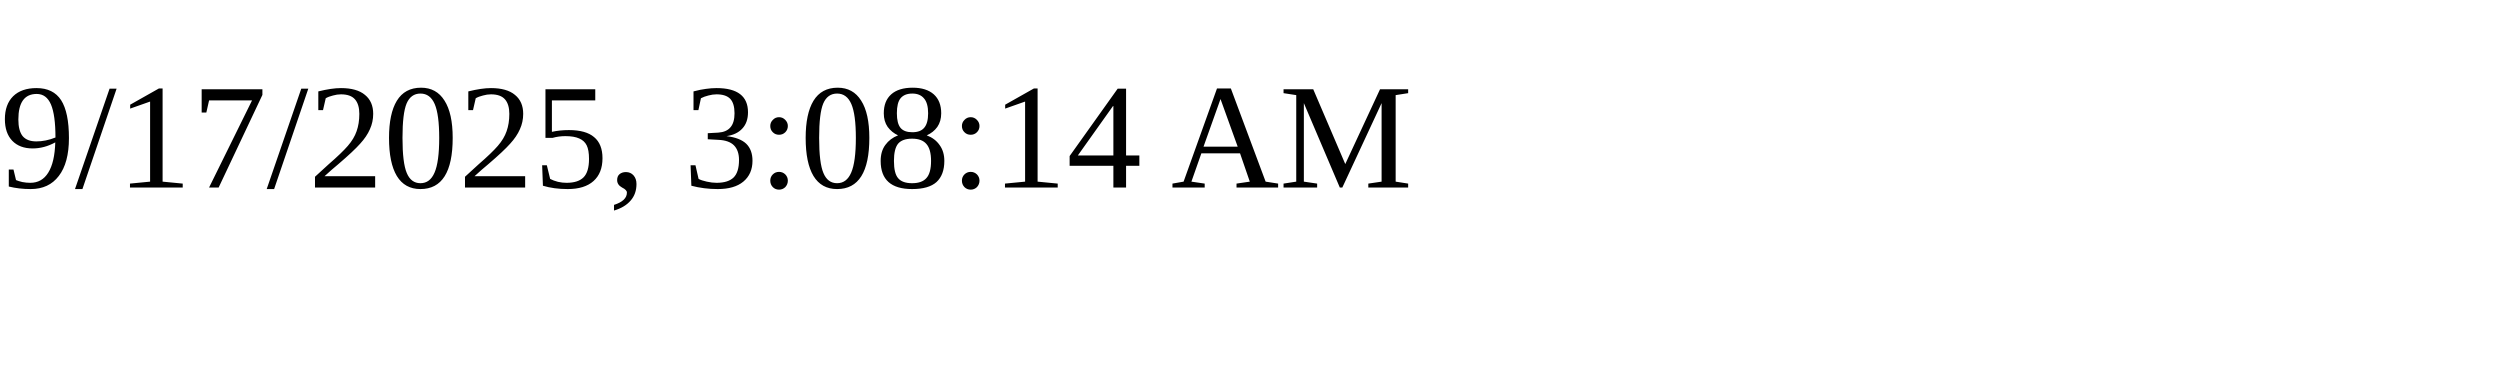
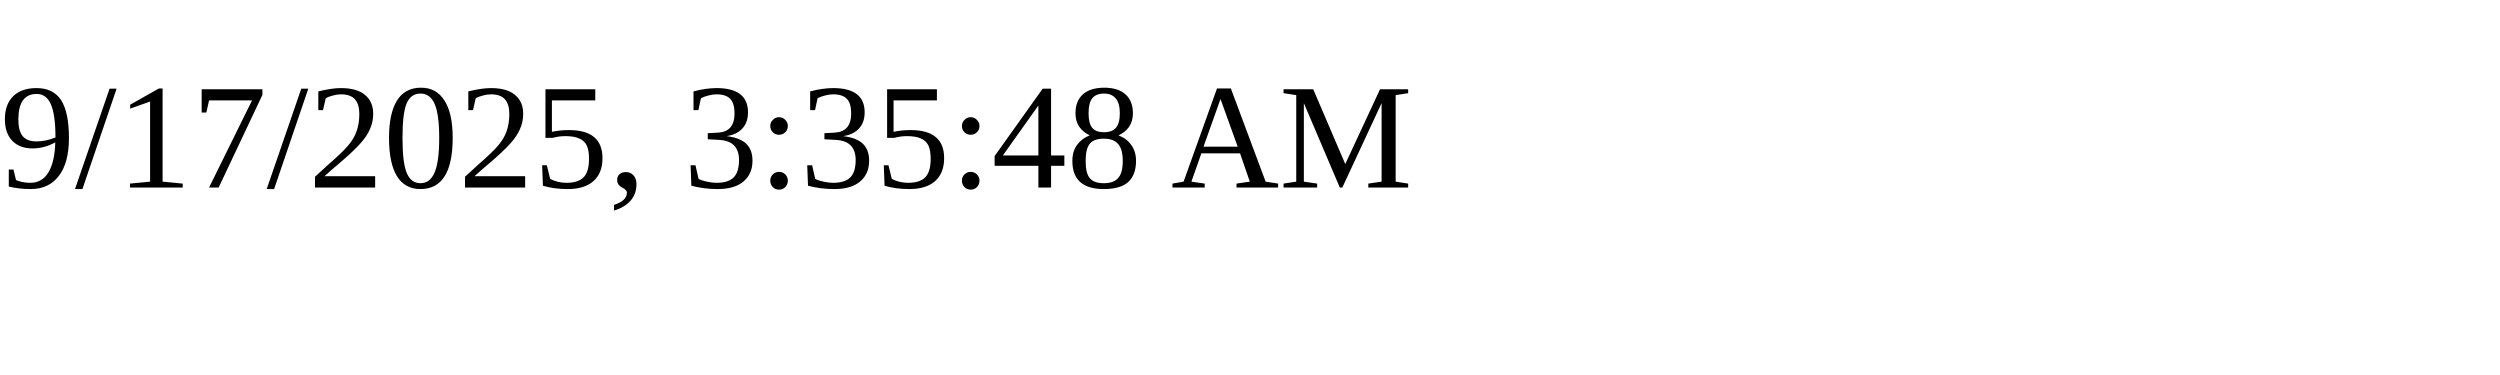
<svg xmlns="http://www.w3.org/2000/svg" height="30" width="200">
-   <text x="0" y="15">9/17/2025, 3:08:14 AM</text>
+   <text x="0" y="15">9/17/2025, 3:35:48 AM</text>
</svg>
